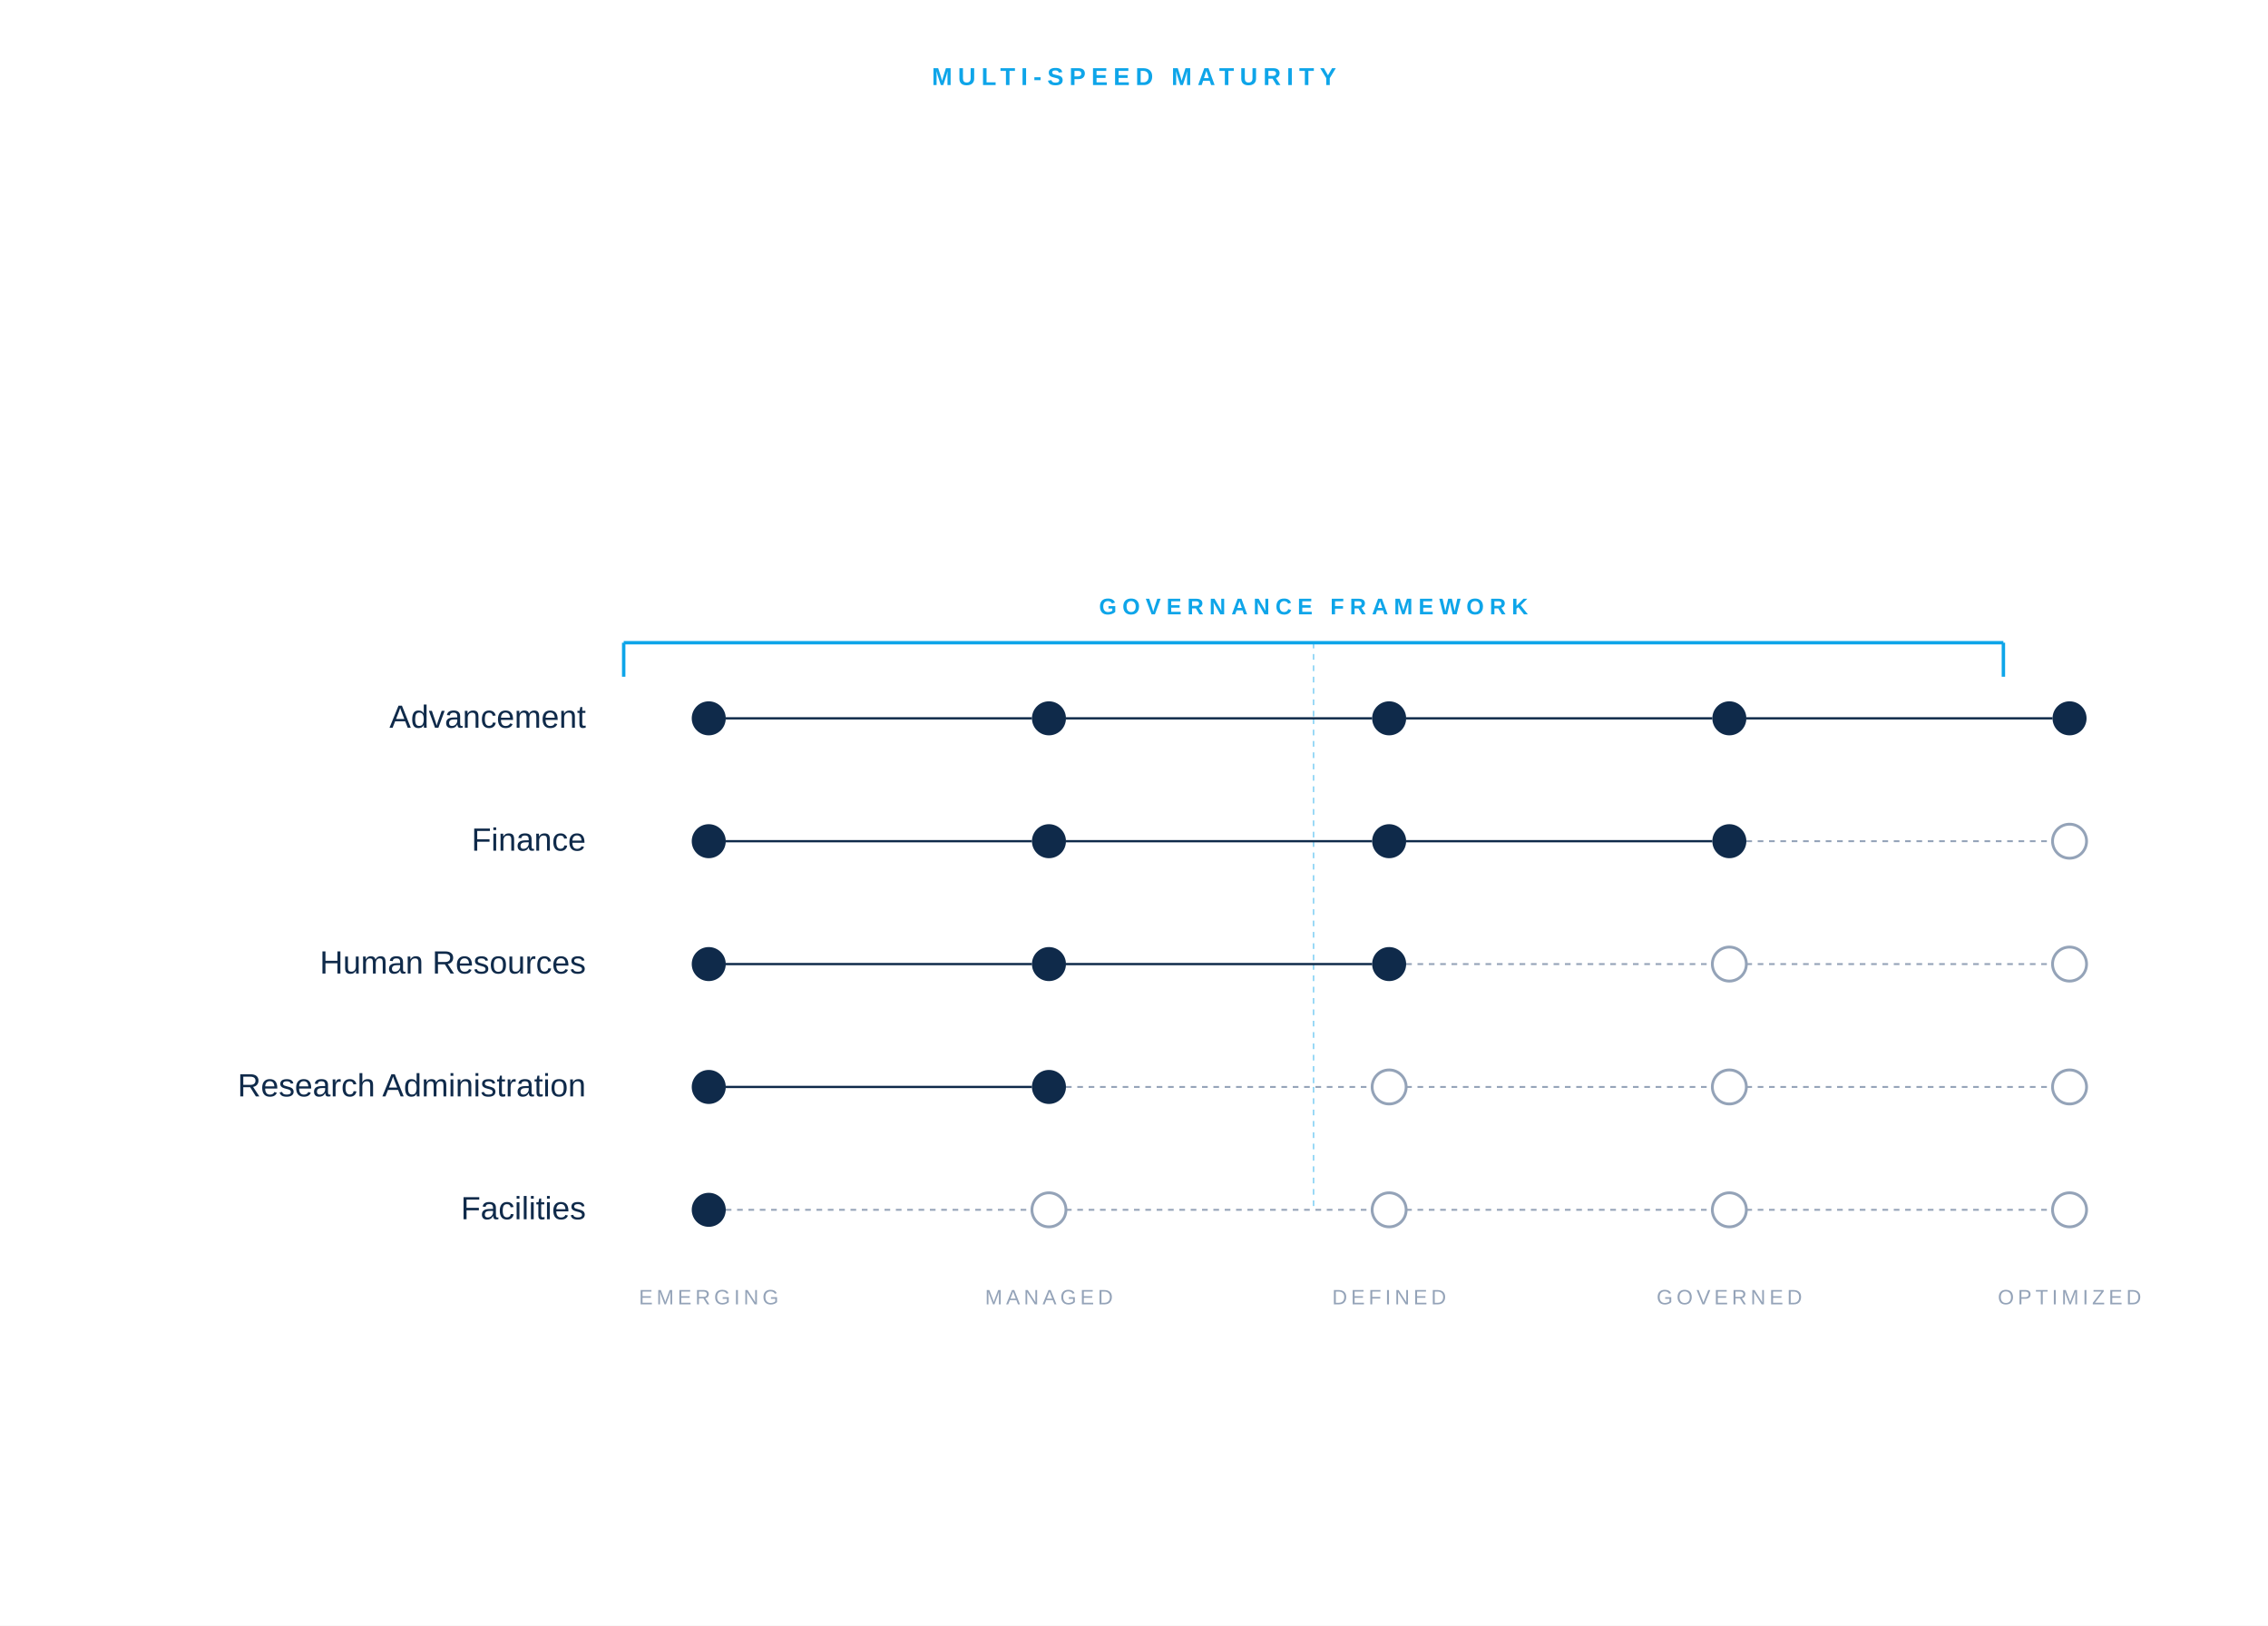
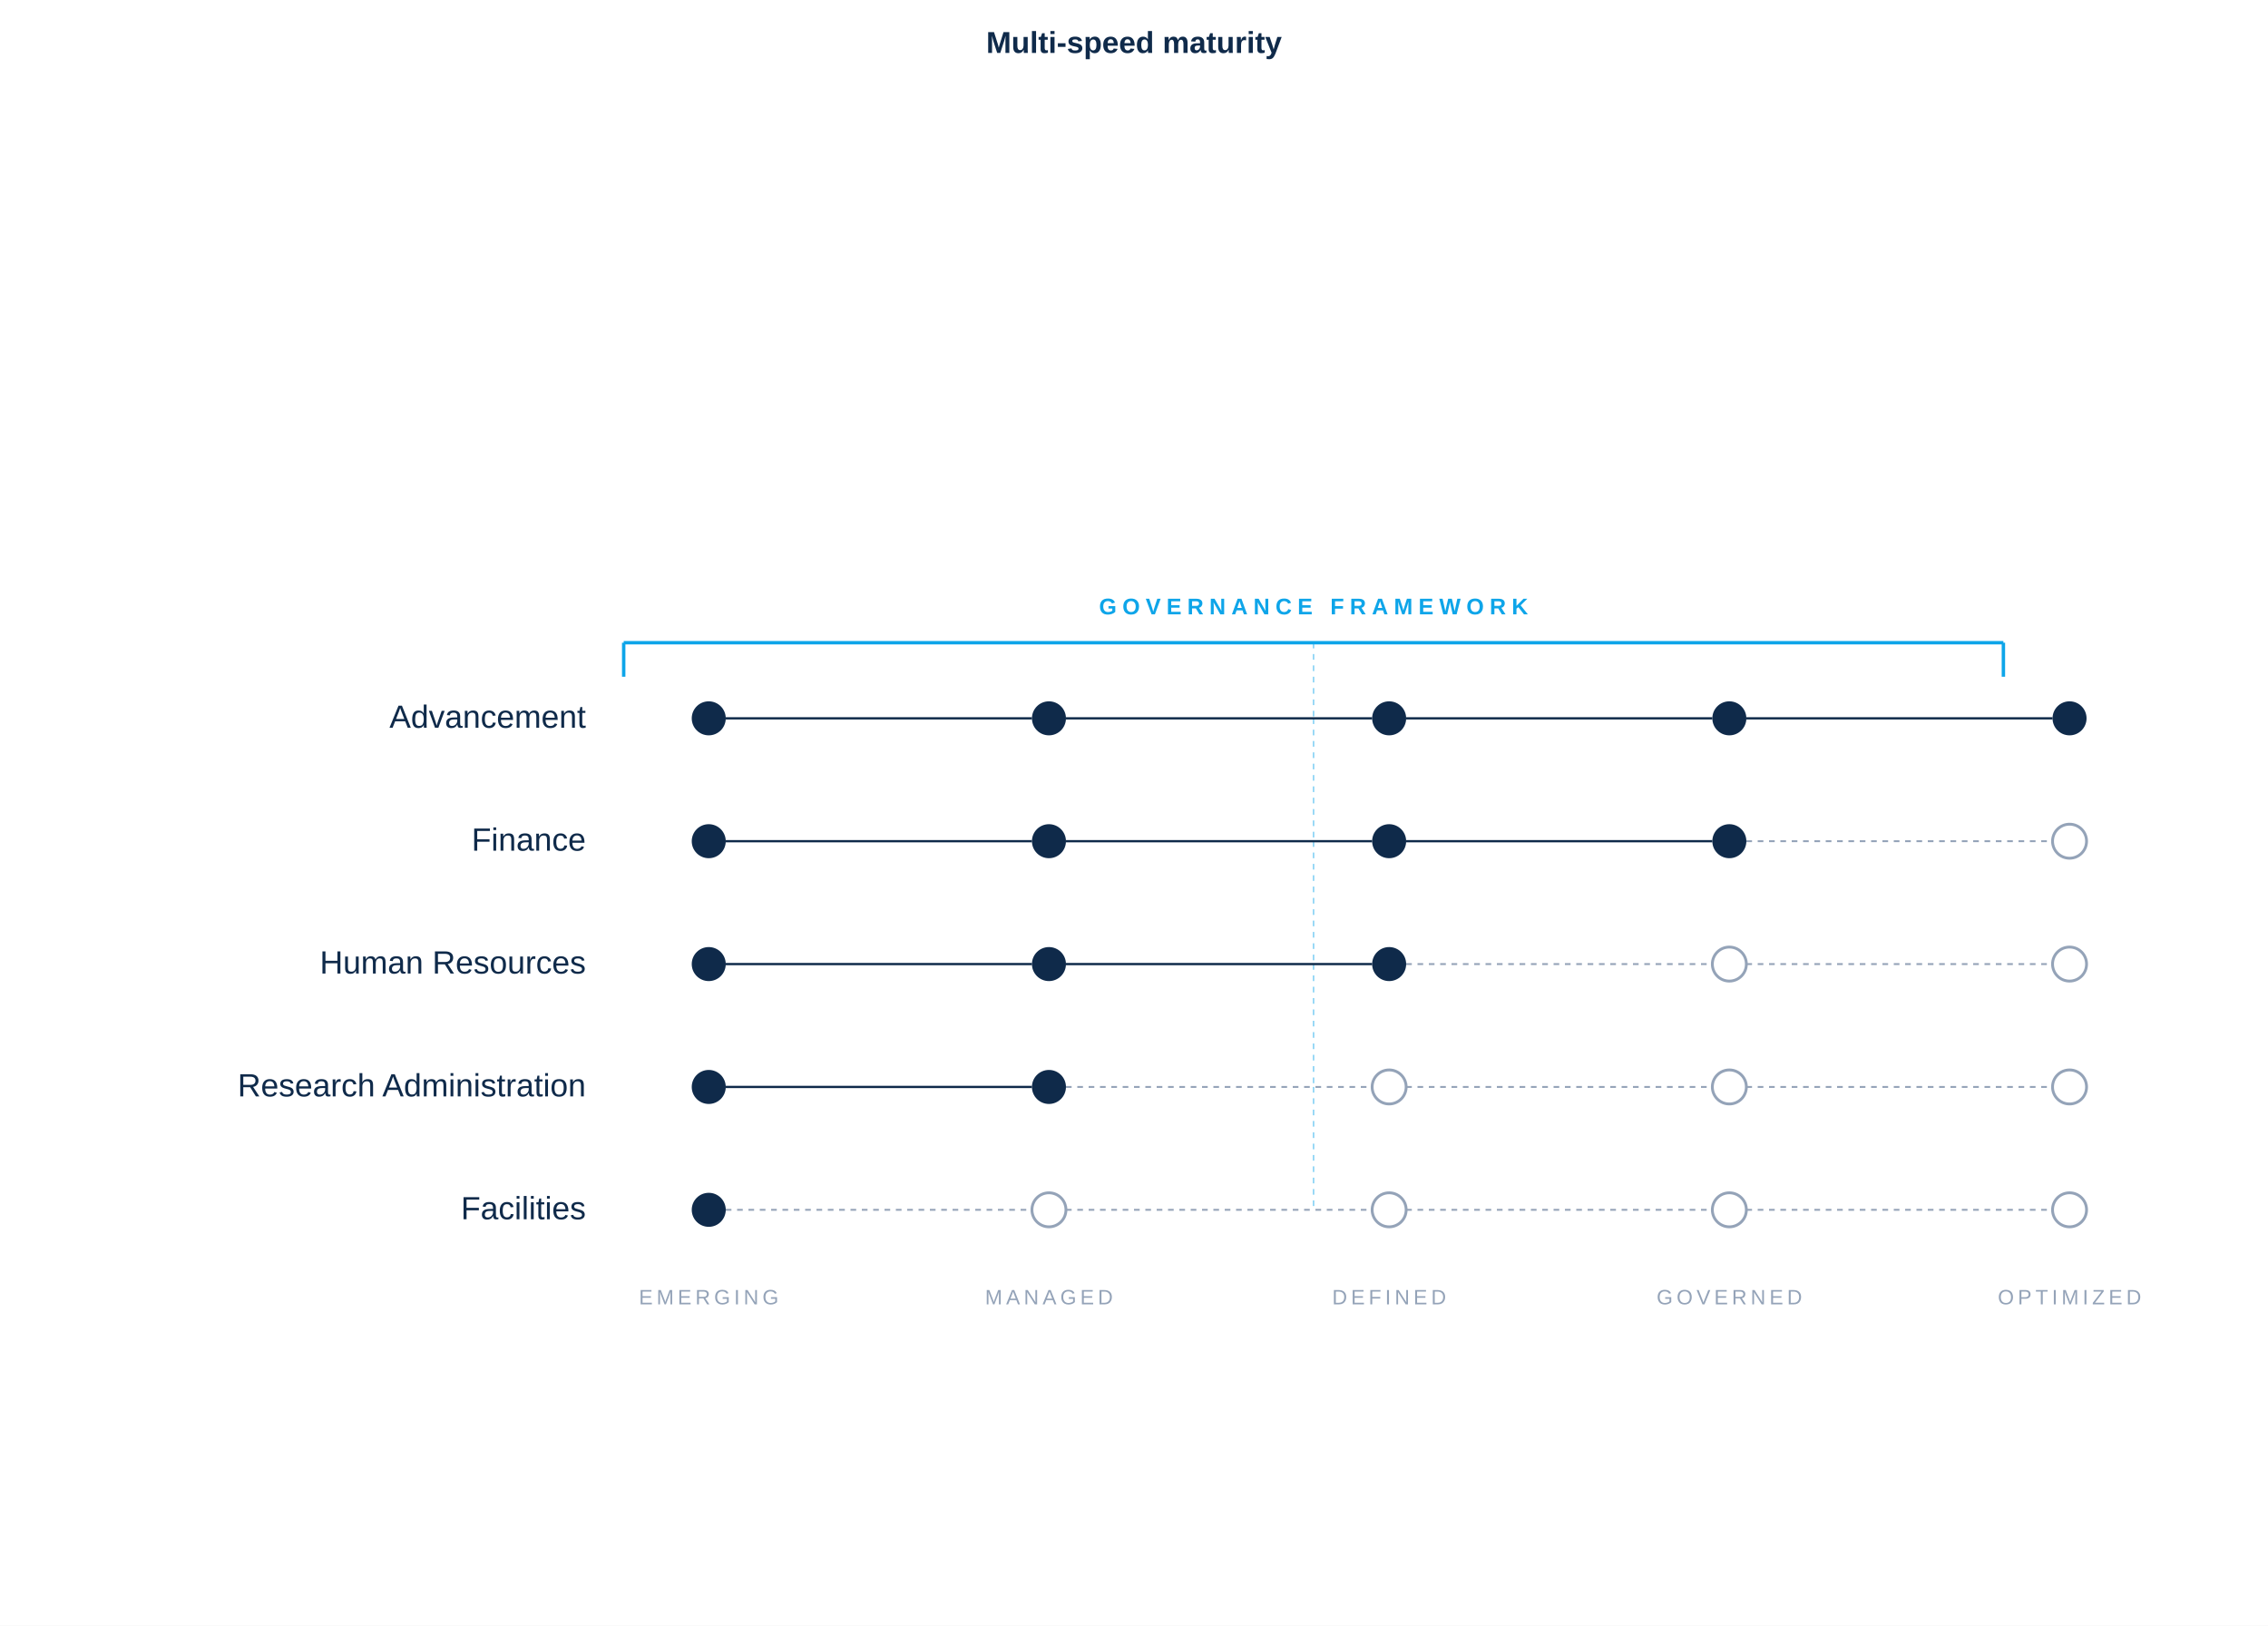
<svg xmlns="http://www.w3.org/2000/svg" viewBox="0 -110 1200 860" role="img">
  <rect x="0" y="-110" width="1200" height="860" fill="#FFFFFF" />
-   <text x="600" y="-65" font-family="-apple-system, BlinkMacSystemFont, 'Helvetica Neue', Arial, sans-serif" font-size="13" font-weight="600" fill="#0EA5E9" letter-spacing="3" text-anchor="middle">MULTI-SPEED MATURITY</text>
+   <text x="600" y="-82" font-family="-apple-system, BlinkMacSystemFont, 'Helvetica Neue', Arial, sans-serif" font-size="16" font-weight="700" fill="#0F2A4A" text-anchor="middle">Multi-speed maturity</text>
  <g>
    <line x1="330" y1="230" x2="1060" y2="230" stroke="#0EA5E9" stroke-width="1.8" />
    <line x1="330" y1="230" x2="330" y2="248" stroke="#0EA5E9" stroke-width="1.8" />
    <line x1="1060" y1="230" x2="1060" y2="248" stroke="#0EA5E9" stroke-width="1.8" />
    <text x="695" y="215" font-family="-apple-system, BlinkMacSystemFont, 'Helvetica Neue', Arial, sans-serif" font-size="12" font-weight="600" letter-spacing="3" fill="#0EA5E9" text-anchor="middle">GOVERNANCE FRAMEWORK</text>
    <line x1="695" y1="230" x2="695" y2="270" stroke="#0EA5E9" stroke-width="0.8" stroke-dasharray="3 3" opacity="0.5" />
    <line x1="695" y1="270" x2="695" y2="335" stroke="#0EA5E9" stroke-width="0.8" stroke-dasharray="3 3" opacity="0.5" />
    <line x1="695" y1="335" x2="695" y2="400" stroke="#0EA5E9" stroke-width="0.8" stroke-dasharray="3 3" opacity="0.5" />
    <line x1="695" y1="400" x2="695" y2="465" stroke="#0EA5E9" stroke-width="0.8" stroke-dasharray="3 3" opacity="0.5" />
    <line x1="695" y1="465" x2="695" y2="530" stroke="#0EA5E9" stroke-width="0.8" stroke-dasharray="3 3" opacity="0.5" />
  </g>
  <text x="310" y="275" font-family="-apple-system, BlinkMacSystemFont, 'Helvetica Neue', Arial, sans-serif" font-size="17" font-weight="500" fill="#0F2A4A" text-anchor="end">Advancement</text>
  <circle cx="375" cy="270" r="9" fill="#0F2A4A" />
  <line x1="384" y1="270" x2="546" y2="270" stroke="#0F2A4A" stroke-width="1.2" />
  <circle cx="555" cy="270" r="9" fill="#0F2A4A" />
  <line x1="564" y1="270" x2="726" y2="270" stroke="#0F2A4A" stroke-width="1.2" />
  <circle cx="735" cy="270" r="9" fill="#0F2A4A" />
  <line x1="744" y1="270" x2="906" y2="270" stroke="#0F2A4A" stroke-width="1.2" />
  <circle cx="915" cy="270" r="9" fill="#0F2A4A" />
  <line x1="924" y1="270" x2="1086" y2="270" stroke="#0F2A4A" stroke-width="1.2" />
  <circle cx="1095" cy="270" r="9" fill="#0F2A4A" />
  <text x="310" y="340" font-family="-apple-system, BlinkMacSystemFont, 'Helvetica Neue', Arial, sans-serif" font-size="17" font-weight="500" fill="#0F2A4A" text-anchor="end">Finance</text>
  <circle cx="375" cy="335" r="9" fill="#0F2A4A" />
  <line x1="384" y1="335" x2="546" y2="335" stroke="#0F2A4A" stroke-width="1.2" />
  <circle cx="555" cy="335" r="9" fill="#0F2A4A" />
  <line x1="564" y1="335" x2="726" y2="335" stroke="#0F2A4A" stroke-width="1.2" />
  <circle cx="735" cy="335" r="9" fill="#0F2A4A" />
  <line x1="744" y1="335" x2="906" y2="335" stroke="#0F2A4A" stroke-width="1.2" />
  <circle cx="915" cy="335" r="9" fill="#0F2A4A" />
  <line x1="924" y1="335" x2="1086" y2="335" stroke="#94A3B8" stroke-width="1" stroke-dasharray="3 3" />
  <circle cx="1095" cy="335" r="9" fill="#FFFFFF" stroke="#94A3B8" stroke-width="1.5" />
  <text x="310" y="405" font-family="-apple-system, BlinkMacSystemFont, 'Helvetica Neue', Arial, sans-serif" font-size="17" font-weight="500" fill="#0F2A4A" text-anchor="end">Human Resources</text>
  <circle cx="375" cy="400" r="9" fill="#0F2A4A" />
  <line x1="384" y1="400" x2="546" y2="400" stroke="#0F2A4A" stroke-width="1.2" />
  <circle cx="555" cy="400" r="9" fill="#0F2A4A" />
  <line x1="564" y1="400" x2="726" y2="400" stroke="#0F2A4A" stroke-width="1.2" />
  <circle cx="735" cy="400" r="9" fill="#0F2A4A" />
  <line x1="744" y1="400" x2="906" y2="400" stroke="#94A3B8" stroke-width="1" stroke-dasharray="3 3" />
  <circle cx="915" cy="400" r="9" fill="#FFFFFF" stroke="#94A3B8" stroke-width="1.5" />
  <line x1="924" y1="400" x2="1086" y2="400" stroke="#94A3B8" stroke-width="1" stroke-dasharray="3 3" />
  <circle cx="1095" cy="400" r="9" fill="#FFFFFF" stroke="#94A3B8" stroke-width="1.5" />
  <text x="310" y="470" font-family="-apple-system, BlinkMacSystemFont, 'Helvetica Neue', Arial, sans-serif" font-size="17" font-weight="500" fill="#0F2A4A" text-anchor="end">Research Administration</text>
  <circle cx="375" cy="465" r="9" fill="#0F2A4A" />
  <line x1="384" y1="465" x2="546" y2="465" stroke="#0F2A4A" stroke-width="1.2" />
  <circle cx="555" cy="465" r="9" fill="#0F2A4A" />
  <line x1="564" y1="465" x2="726" y2="465" stroke="#94A3B8" stroke-width="1" stroke-dasharray="3 3" />
  <circle cx="735" cy="465" r="9" fill="#FFFFFF" stroke="#94A3B8" stroke-width="1.5" />
  <line x1="744" y1="465" x2="906" y2="465" stroke="#94A3B8" stroke-width="1" stroke-dasharray="3 3" />
  <circle cx="915" cy="465" r="9" fill="#FFFFFF" stroke="#94A3B8" stroke-width="1.5" />
  <line x1="924" y1="465" x2="1086" y2="465" stroke="#94A3B8" stroke-width="1" stroke-dasharray="3 3" />
  <circle cx="1095" cy="465" r="9" fill="#FFFFFF" stroke="#94A3B8" stroke-width="1.5" />
  <text x="310" y="535" font-family="-apple-system, BlinkMacSystemFont, 'Helvetica Neue', Arial, sans-serif" font-size="17" font-weight="500" fill="#0F2A4A" text-anchor="end">Facilities</text>
  <circle cx="375" cy="530" r="9" fill="#0F2A4A" />
  <line x1="384" y1="530" x2="546" y2="530" stroke="#94A3B8" stroke-width="1" stroke-dasharray="3 3" />
  <circle cx="555" cy="530" r="9" fill="#FFFFFF" stroke="#94A3B8" stroke-width="1.5" />
  <line x1="564" y1="530" x2="726" y2="530" stroke="#94A3B8" stroke-width="1" stroke-dasharray="3 3" />
  <circle cx="735" cy="530" r="9" fill="#FFFFFF" stroke="#94A3B8" stroke-width="1.5" />
  <line x1="744" y1="530" x2="906" y2="530" stroke="#94A3B8" stroke-width="1" stroke-dasharray="3 3" />
  <circle cx="915" cy="530" r="9" fill="#FFFFFF" stroke="#94A3B8" stroke-width="1.5" />
  <line x1="924" y1="530" x2="1086" y2="530" stroke="#94A3B8" stroke-width="1" stroke-dasharray="3 3" />
  <circle cx="1095" cy="530" r="9" fill="#FFFFFF" stroke="#94A3B8" stroke-width="1.5" />
  <text x="375" y="580" font-family="-apple-system, BlinkMacSystemFont, 'Helvetica Neue', Arial, sans-serif" font-size="11" font-weight="500" letter-spacing="2" fill="#94A3B8" text-anchor="middle">EMERGING</text>
  <text x="555" y="580" font-family="-apple-system, BlinkMacSystemFont, 'Helvetica Neue', Arial, sans-serif" font-size="11" font-weight="500" letter-spacing="2" fill="#94A3B8" text-anchor="middle">MANAGED</text>
  <text x="735" y="580" font-family="-apple-system, BlinkMacSystemFont, 'Helvetica Neue', Arial, sans-serif" font-size="11" font-weight="500" letter-spacing="2" fill="#94A3B8" text-anchor="middle">DEFINED</text>
  <text x="915" y="580" font-family="-apple-system, BlinkMacSystemFont, 'Helvetica Neue', Arial, sans-serif" font-size="11" font-weight="500" letter-spacing="2" fill="#94A3B8" text-anchor="middle">GOVERNED</text>
  <text x="1095" y="580" font-family="-apple-system, BlinkMacSystemFont, 'Helvetica Neue', Arial, sans-serif" font-size="11" font-weight="500" letter-spacing="2" fill="#94A3B8" text-anchor="middle">OPTIMIZED</text>
</svg>
